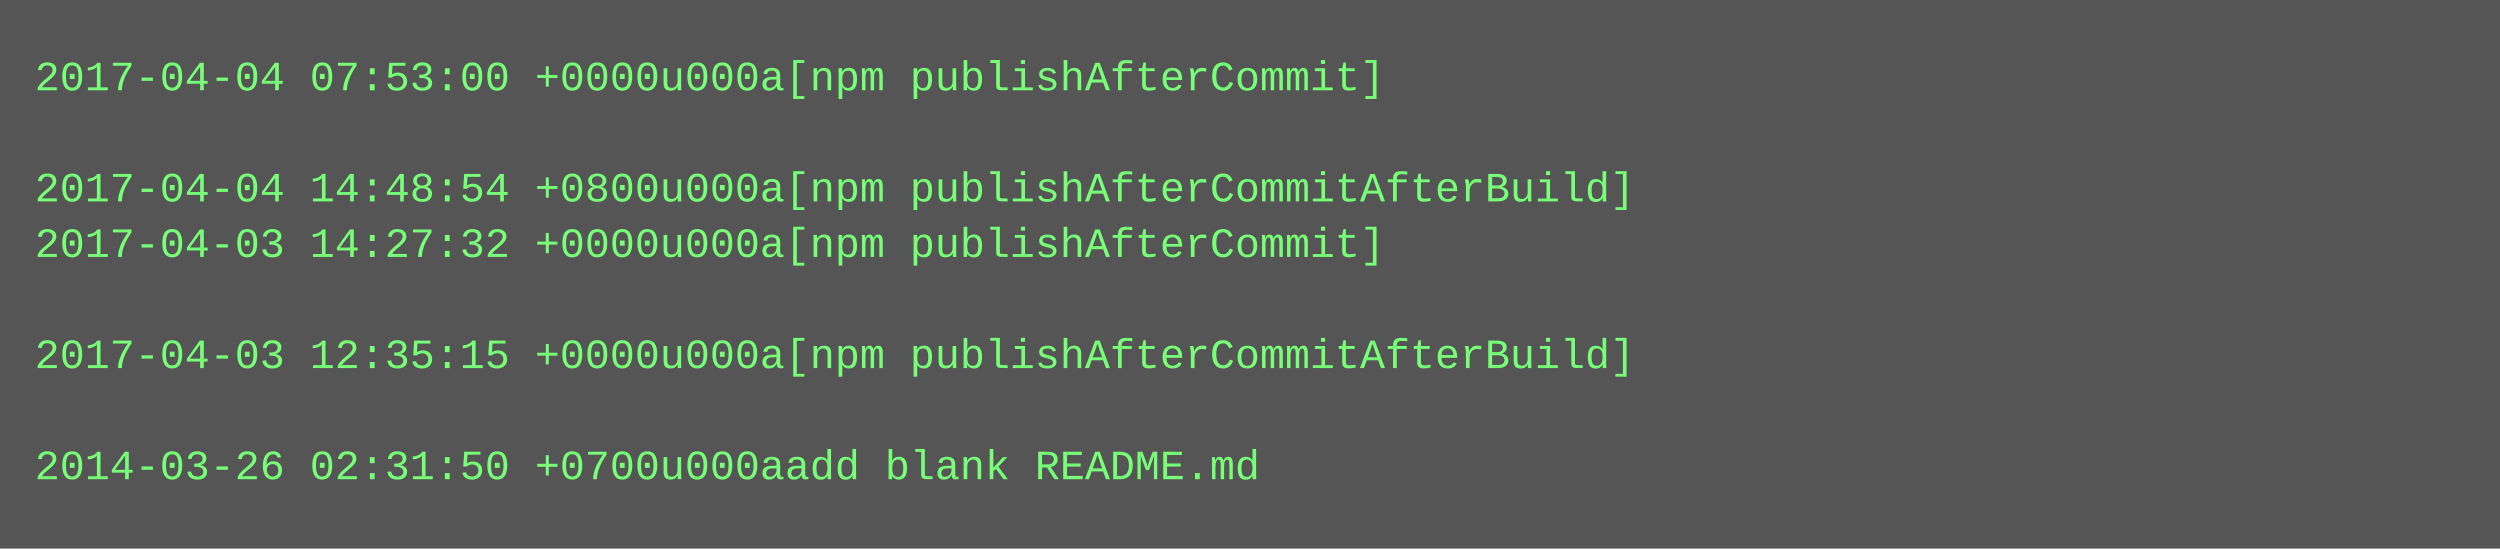
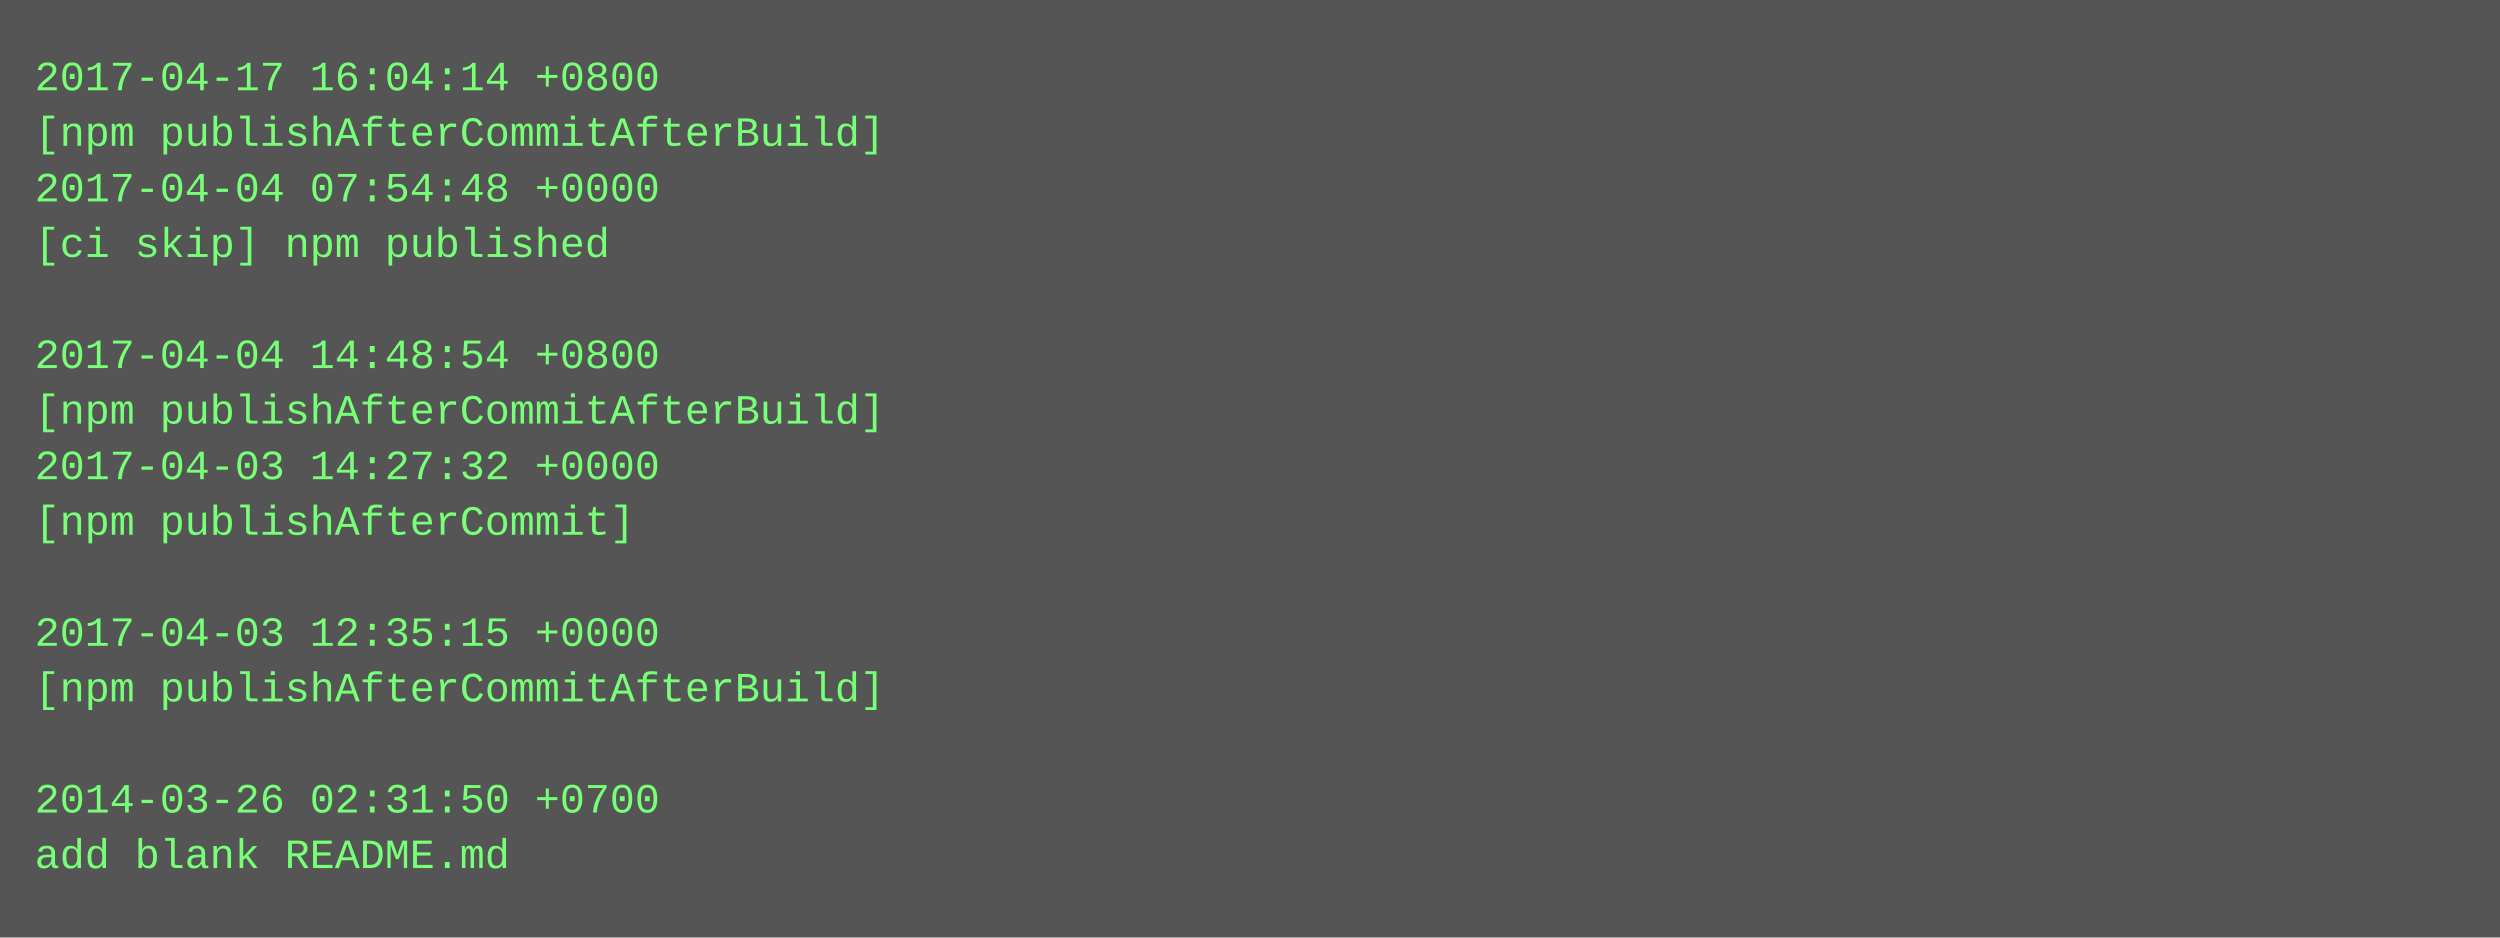
- <svg xmlns="http://www.w3.org/2000/svg" height="158" width="720">
-   <rect height="158" fill="#555" width="720" />
+ <svg xmlns="http://www.w3.org/2000/svg" height="270" width="720">
+   <rect height="270" fill="#555" width="720" />
  <text fill="#7f7" font-family="Courier New" font-size="12" xml:space="preserve">
-     <tspan x="10" y="26">2017-04-04 07:53:00 +0000u000a[npm publishAfterCommit]</tspan>
-     <tspan x="10" y="42" />
-     <tspan x="10" y="58">2017-04-04 14:48:54 +0800u000a[npm publishAfterCommitAfterBuild]</tspan>
-     <tspan x="10" y="74">2017-04-03 14:27:32 +0000u000a[npm publishAfterCommit]</tspan>
+     <tspan x="10" y="26">2017-04-17 16:04:14 +0800</tspan>
+     <tspan x="10" y="42">[npm publishAfterCommitAfterBuild]</tspan>
+     <tspan x="10" y="58">2017-04-04 07:54:48 +0000</tspan>
+     <tspan x="10" y="74">[ci skip] npm published</tspan>
    <tspan x="10" y="90" />
-     <tspan x="10" y="106">2017-04-03 12:35:15 +0000u000a[npm publishAfterCommitAfterBuild]</tspan>
-     <tspan x="10" y="122" />
-     <tspan x="10" y="138">2014-03-26 02:31:50 +0700u000aadd blank README.md</tspan>
+     <tspan x="10" y="106">2017-04-04 14:48:54 +0800</tspan>
+     <tspan x="10" y="122">[npm publishAfterCommitAfterBuild]</tspan>
+     <tspan x="10" y="138">2017-04-03 14:27:32 +0000</tspan>
+     <tspan x="10" y="154">[npm publishAfterCommit]</tspan>
+     <tspan x="10" y="170" />
+     <tspan x="10" y="186">2017-04-03 12:35:15 +0000</tspan>
+     <tspan x="10" y="202">[npm publishAfterCommitAfterBuild]</tspan>
+     <tspan x="10" y="218" />
+     <tspan x="10" y="234">2014-03-26 02:31:50 +0700</tspan>
+     <tspan x="10" y="250">add blank README.md</tspan>
  </text>
</svg>
